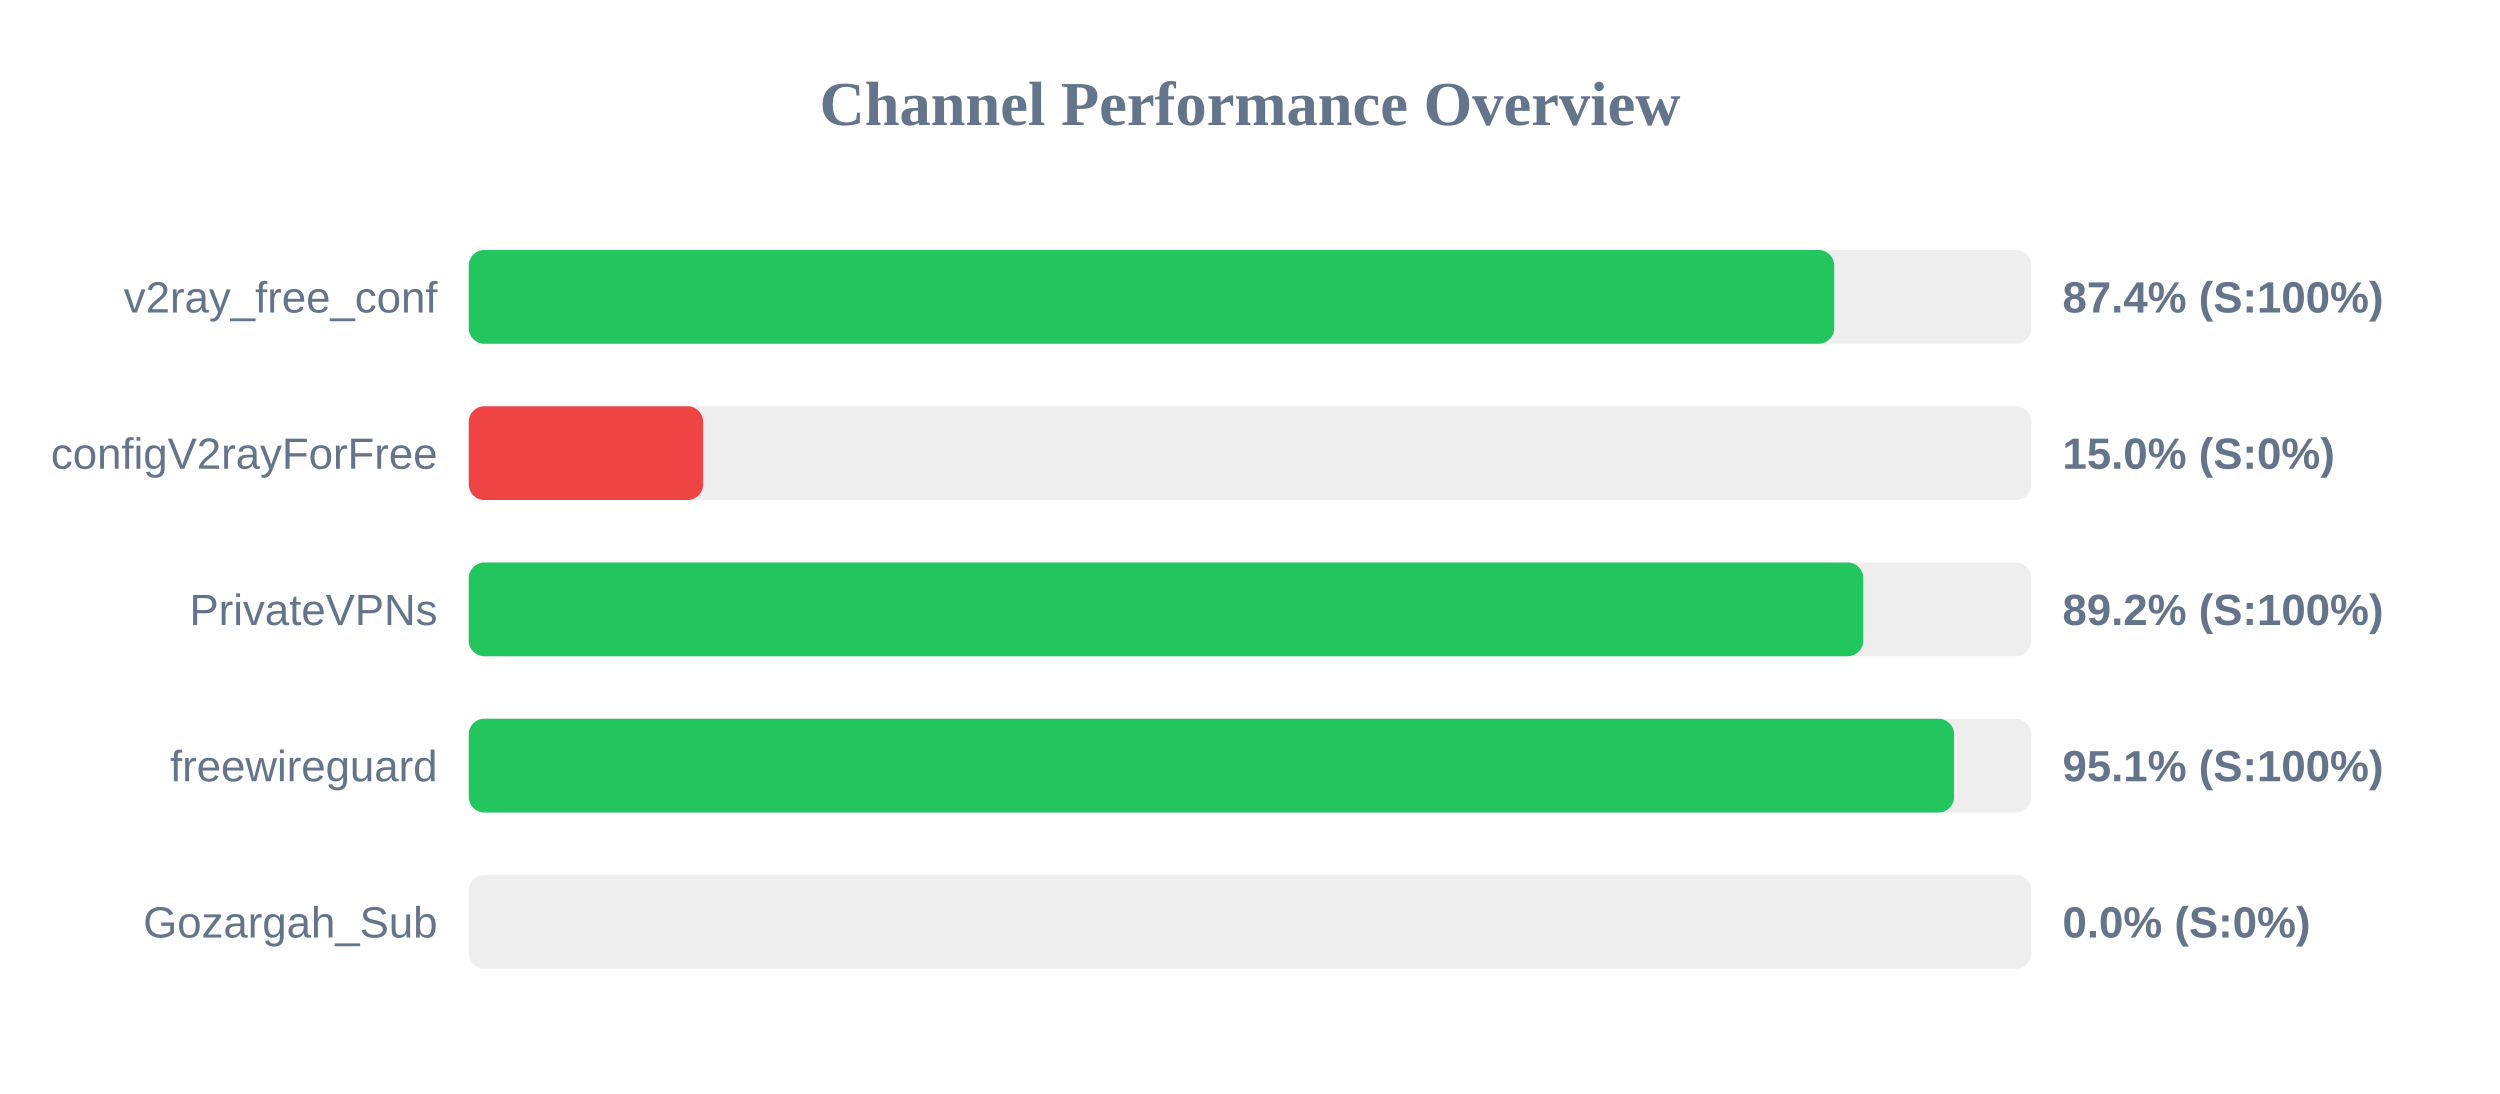
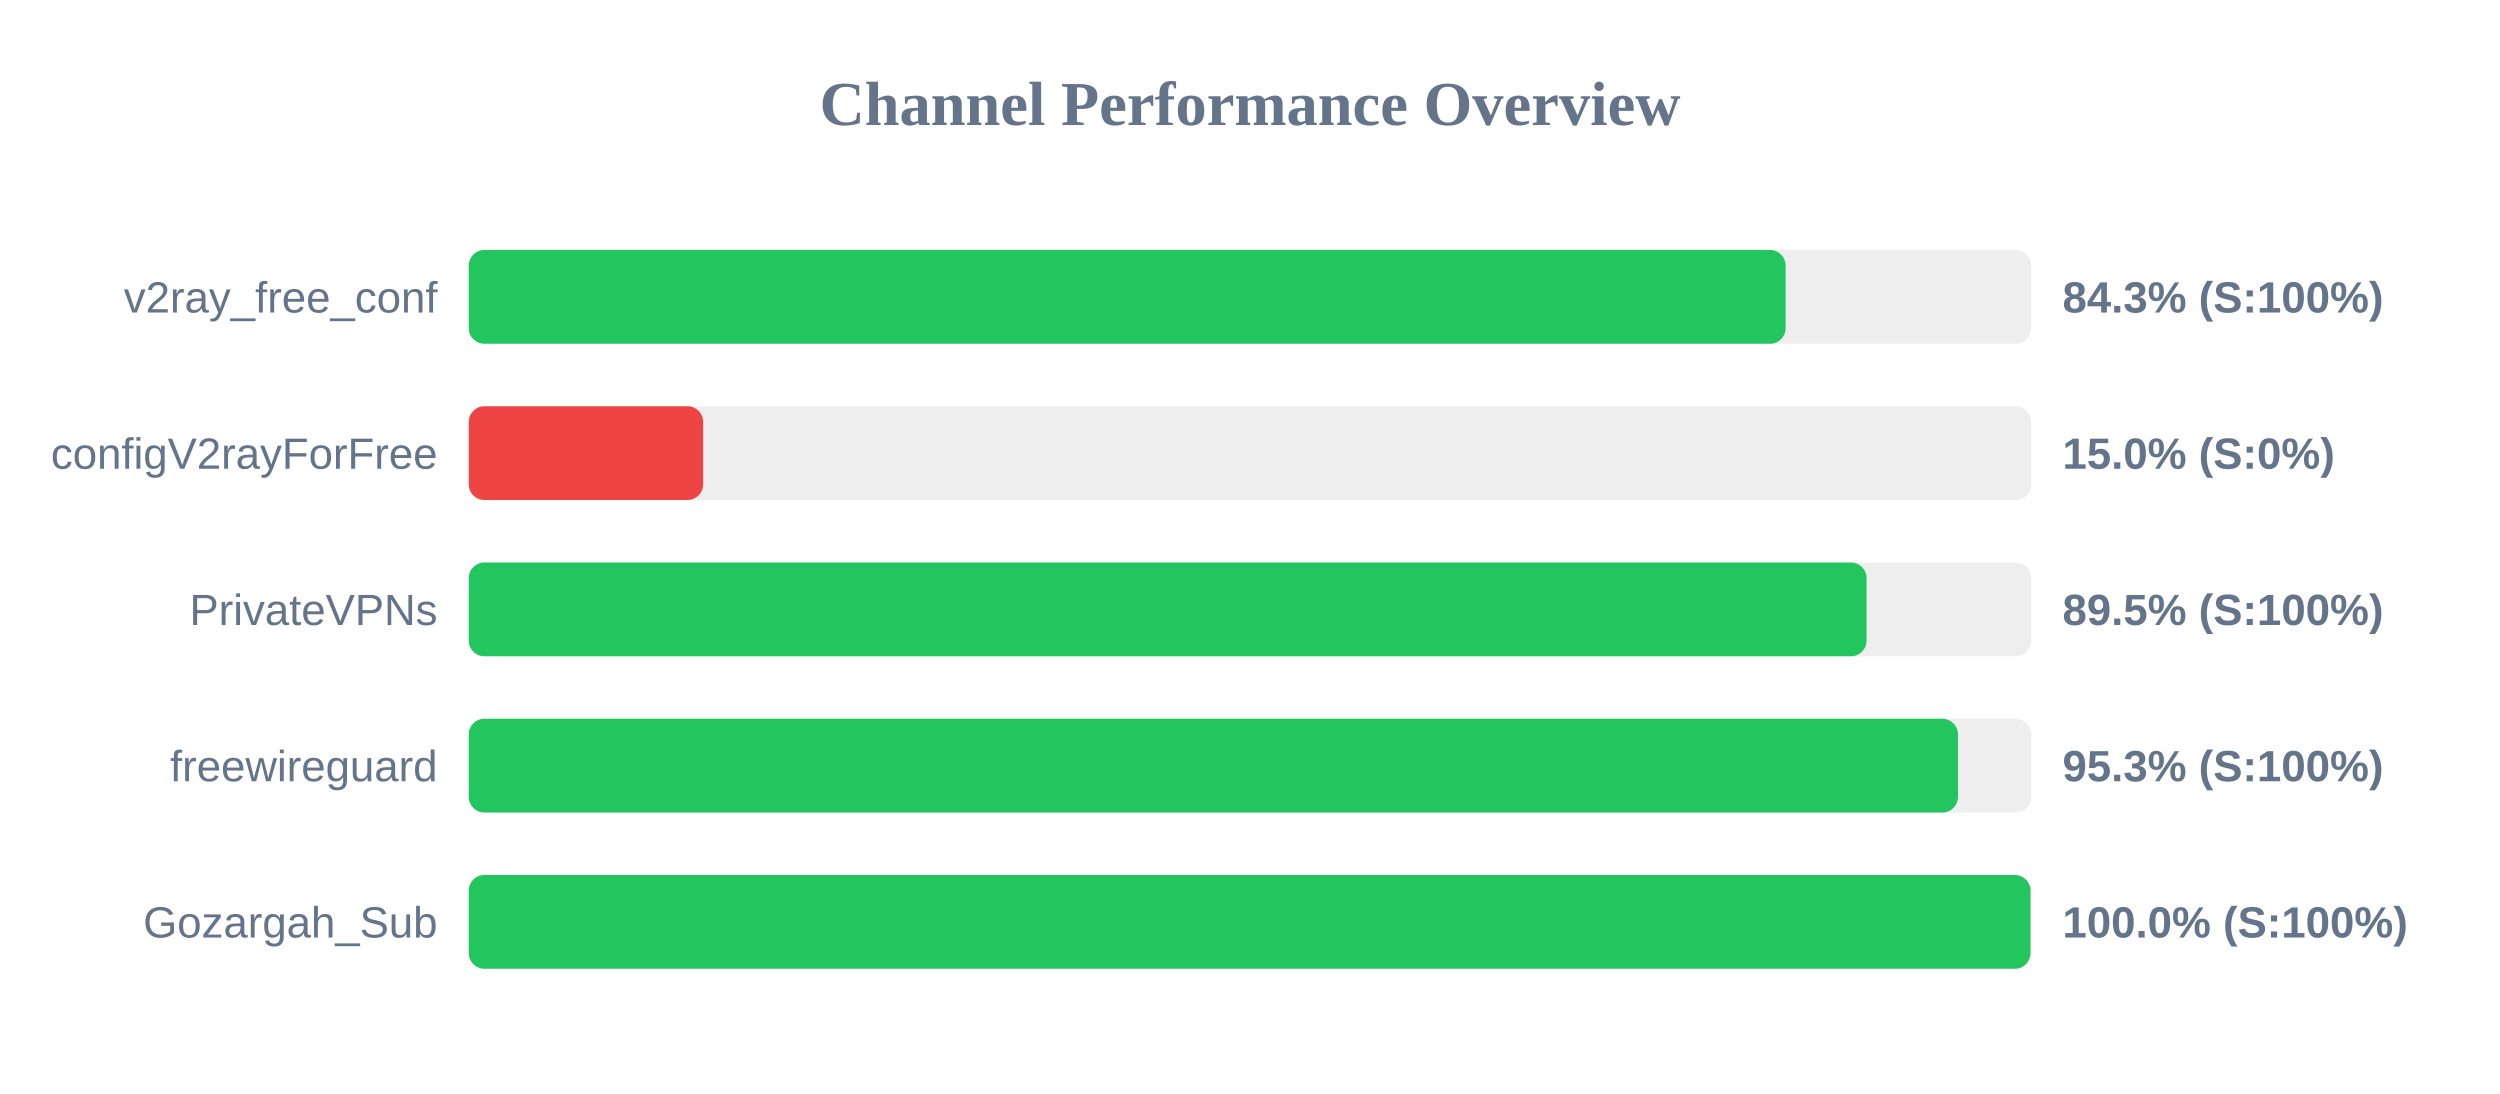
<svg xmlns="http://www.w3.org/2000/svg" width="800" height="350" version="1.1">
  <style>
        .row { font: 14px Arial; fill: #64748b; }
        .score { font: bold 14px Arial; fill: #64748b; }
    </style>
  <text x="400" y="40" text-anchor="middle" font-size="20px" font-weight="bold" fill="#64748b">Channel Performance Overview</text>
  <rect x="150" y="80" width="500" height="30" fill="#eee" rx="5" />
-   <rect x="150" y="80" width="436.95" height="30" fill="#22c55e" rx="5" />
+   <rect x="150" y="80" width="421.4" height="30" fill="#22c55e" rx="5" />
  <text x="140" y="100" text-anchor="end" class="row">v2ray_free_conf</text>
-   <text x="660" y="100" text-anchor="start" class="score">87.4% (S:100%)</text>
+   <text x="660" y="100" text-anchor="start" class="score">84.3% (S:100%)</text>
  <rect x="150" y="130" width="500" height="30" fill="#eee" rx="5" />
  <rect x="150" y="130" width="75.0" height="30" fill="#ef4444" rx="5" />
  <text x="140" y="150" text-anchor="end" class="row">configV2rayForFree</text>
  <text x="660" y="150" text-anchor="start" class="score">15.0% (S:0%)</text>
  <rect x="150" y="180" width="500" height="30" fill="#eee" rx="5" />
-   <rect x="150" y="180" width="446.25" height="30" fill="#22c55e" rx="5" />
+   <rect x="150" y="180" width="447.3" height="30" fill="#22c55e" rx="5" />
  <text x="140" y="200" text-anchor="end" class="row">PrivateVPNs</text>
-   <text x="660" y="200" text-anchor="start" class="score">89.2% (S:100%)</text>
+   <text x="660" y="200" text-anchor="start" class="score">89.5% (S:100%)</text>
  <rect x="150" y="230" width="500" height="30" fill="#eee" rx="5" />
-   <rect x="150" y="230" width="475.3" height="30" fill="#22c55e" rx="5" />
+   <rect x="150" y="230" width="476.55" height="30" fill="#22c55e" rx="5" />
  <text x="140" y="250" text-anchor="end" class="row">freewireguard</text>
-   <text x="660" y="250" text-anchor="start" class="score">95.1% (S:100%)</text>
+   <text x="660" y="250" text-anchor="start" class="score">95.3% (S:100%)</text>
  <rect x="150" y="280" width="500" height="30" fill="#eee" rx="5" />
-   <rect x="150" y="280" width="0.0" height="30" fill="#ef4444" rx="5" />
+   <rect x="150" y="280" width="499.75" height="30" fill="#22c55e" rx="5" />
  <text x="140" y="300" text-anchor="end" class="row">Gozargah_Sub</text>
-   <text x="660" y="300" text-anchor="start" class="score">0.0% (S:0%)</text>
+   <text x="660" y="300" text-anchor="start" class="score">100.0% (S:100%)</text>
</svg>
